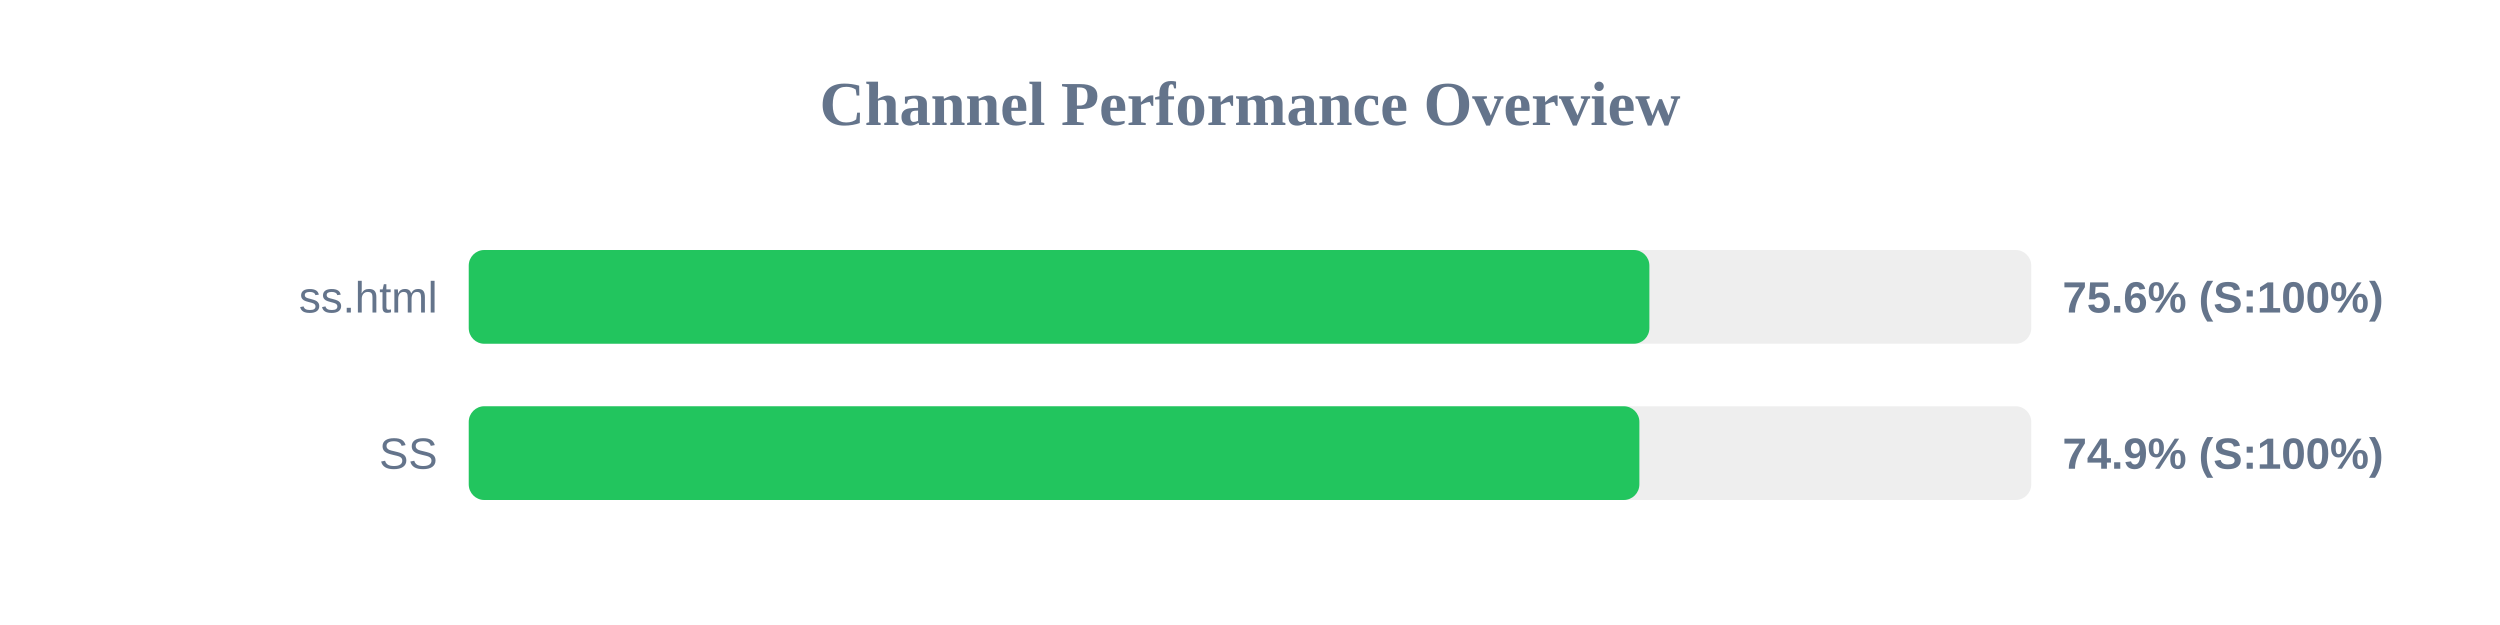
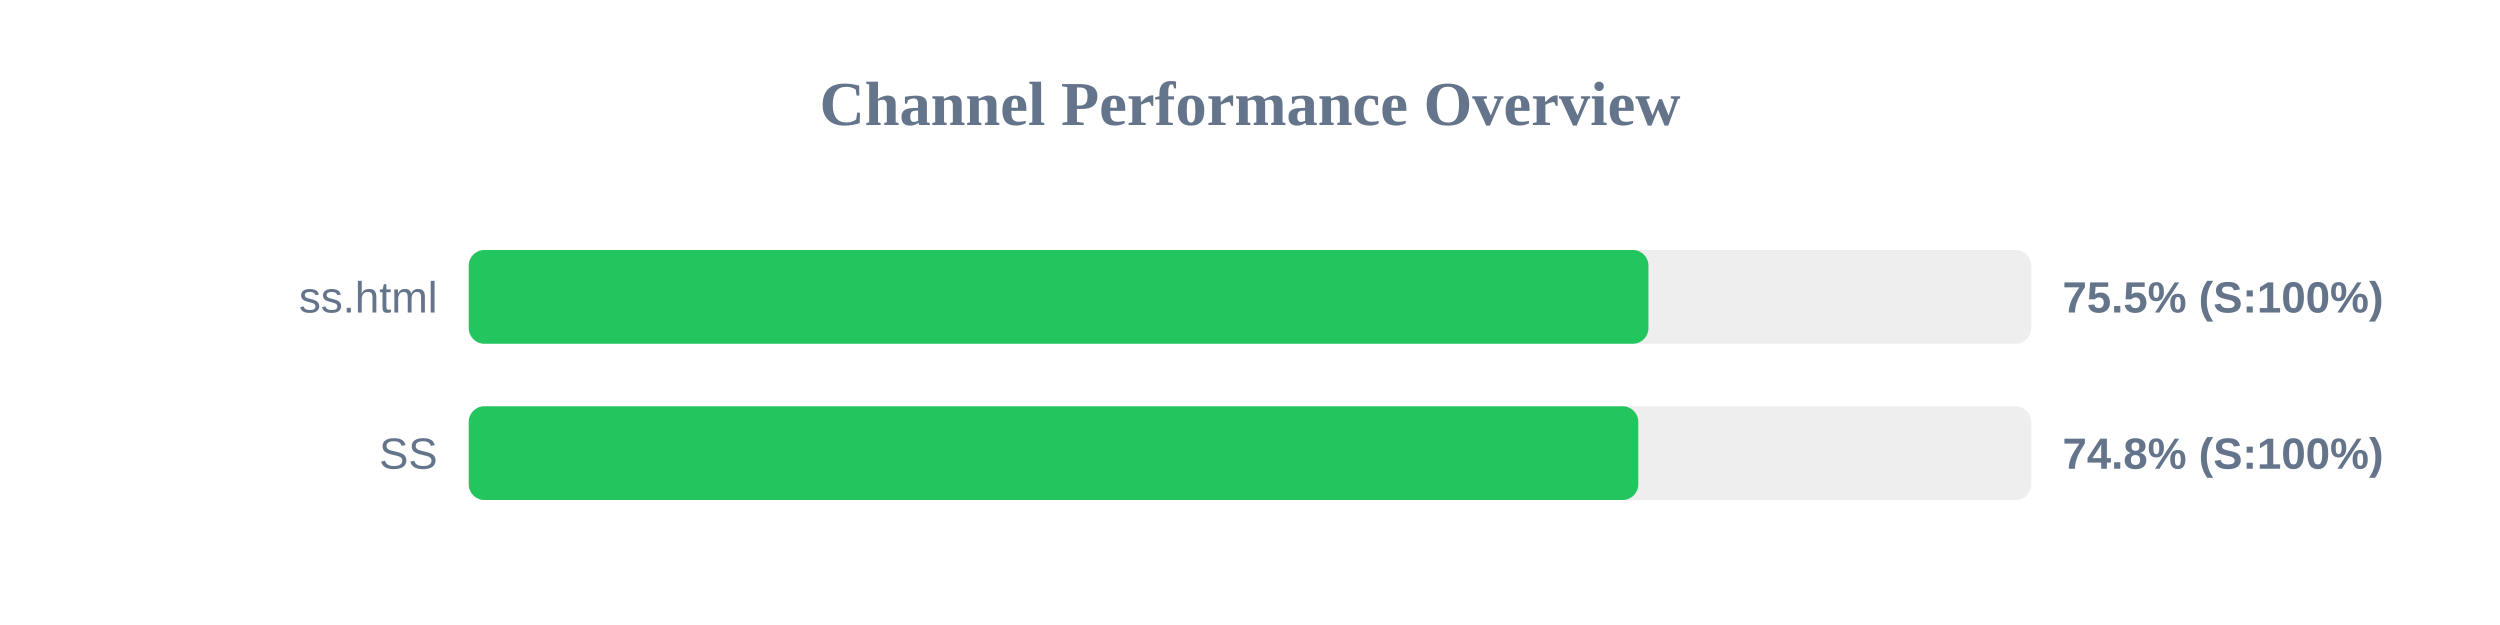
<svg xmlns="http://www.w3.org/2000/svg" width="800" height="200" version="1.1">
  <style>
        .row { font: 14px Arial; fill: #64748b; }
        .score { font: bold 14px Arial; fill: #64748b; }
    </style>
  <text x="400" y="40" text-anchor="middle" font-size="20px" font-weight="bold" fill="#64748b">Channel Performance Overview</text>
  <rect x="150" y="80" width="500" height="30" fill="#eee" rx="5" />
-   <rect x="150" y="80" width="377.8" height="30" fill="#22c55e" rx="5" />
+   <rect x="150" y="80" width="377.5" height="30" fill="#22c55e" rx="5" />
  <text x="140" y="100" text-anchor="end" class="row">ss.html</text>
-   <text x="660" y="100" text-anchor="start" class="score">75.6% (S:100%)</text>
+   <text x="660" y="100" text-anchor="start" class="score">75.5% (S:100%)</text>
  <rect x="150" y="130" width="500" height="30" fill="#eee" rx="5" />
-   <rect x="150" y="130" width="374.6" height="30" fill="#22c55e" rx="5" />
+   <rect x="150" y="130" width="374.25" height="30" fill="#22c55e" rx="5" />
  <text x="140" y="150" text-anchor="end" class="row">SS</text>
-   <text x="660" y="150" text-anchor="start" class="score">74.9% (S:100%)</text>
+   <text x="660" y="150" text-anchor="start" class="score">74.8% (S:100%)</text>
</svg>
